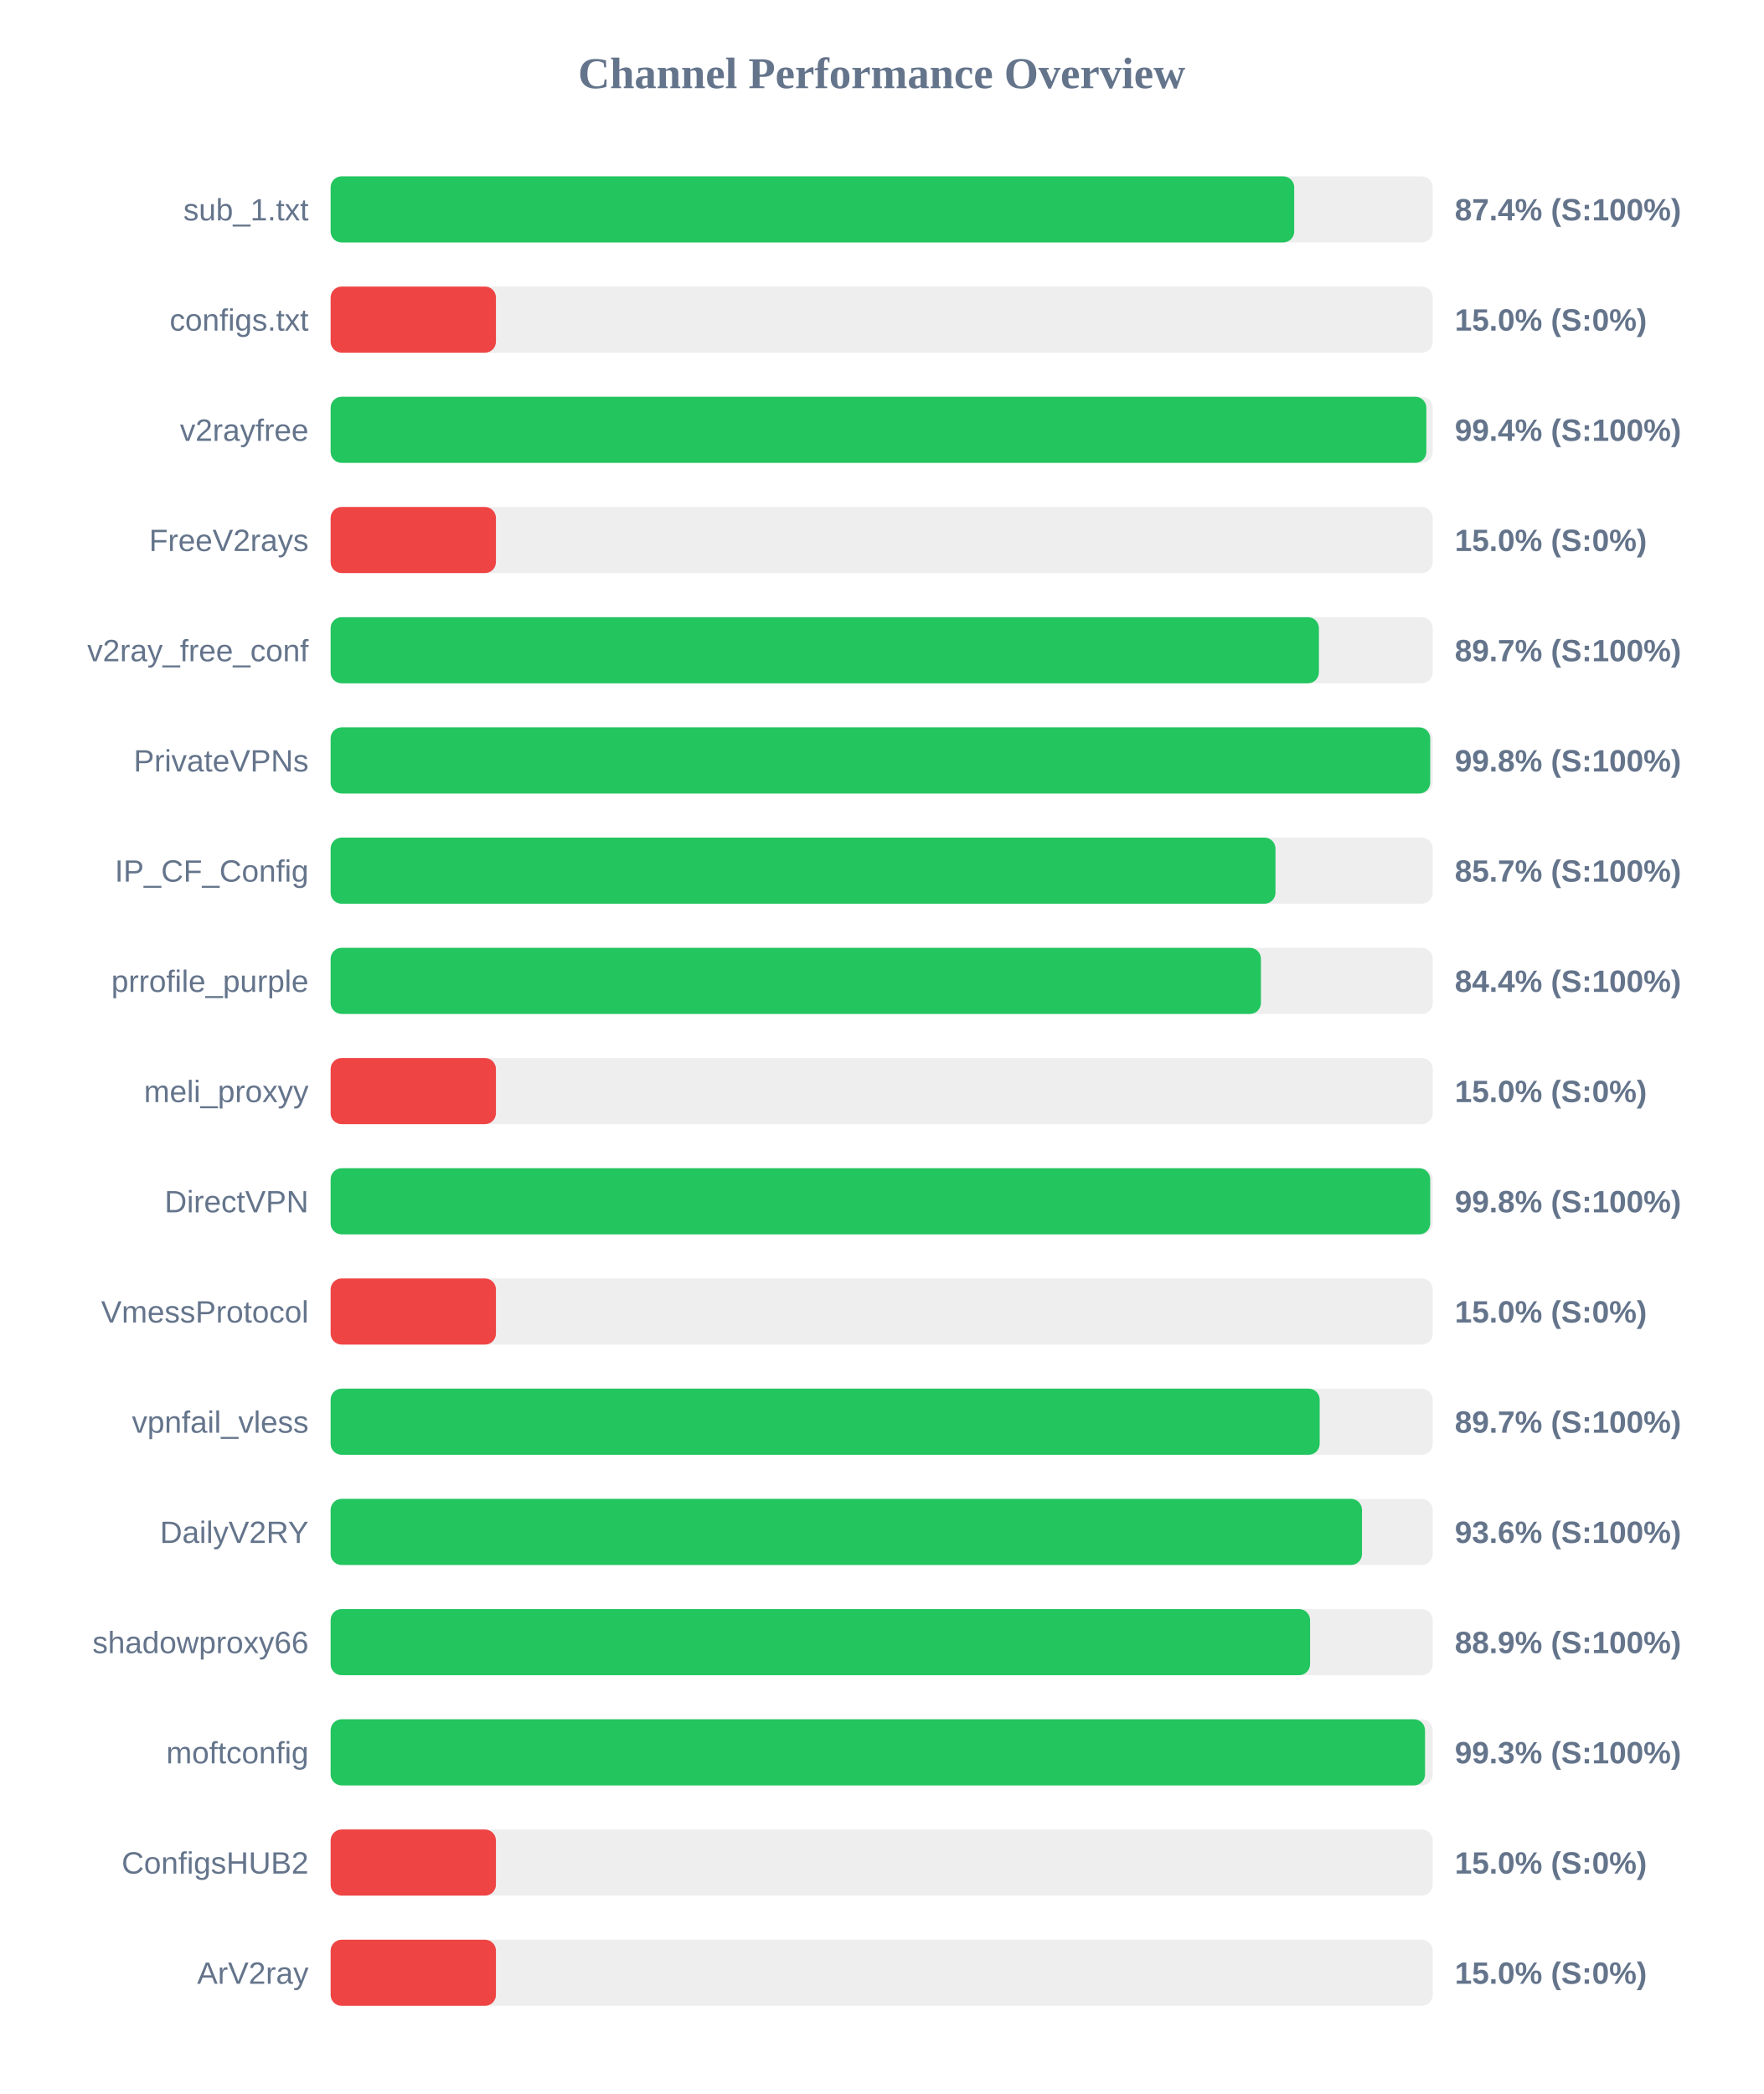
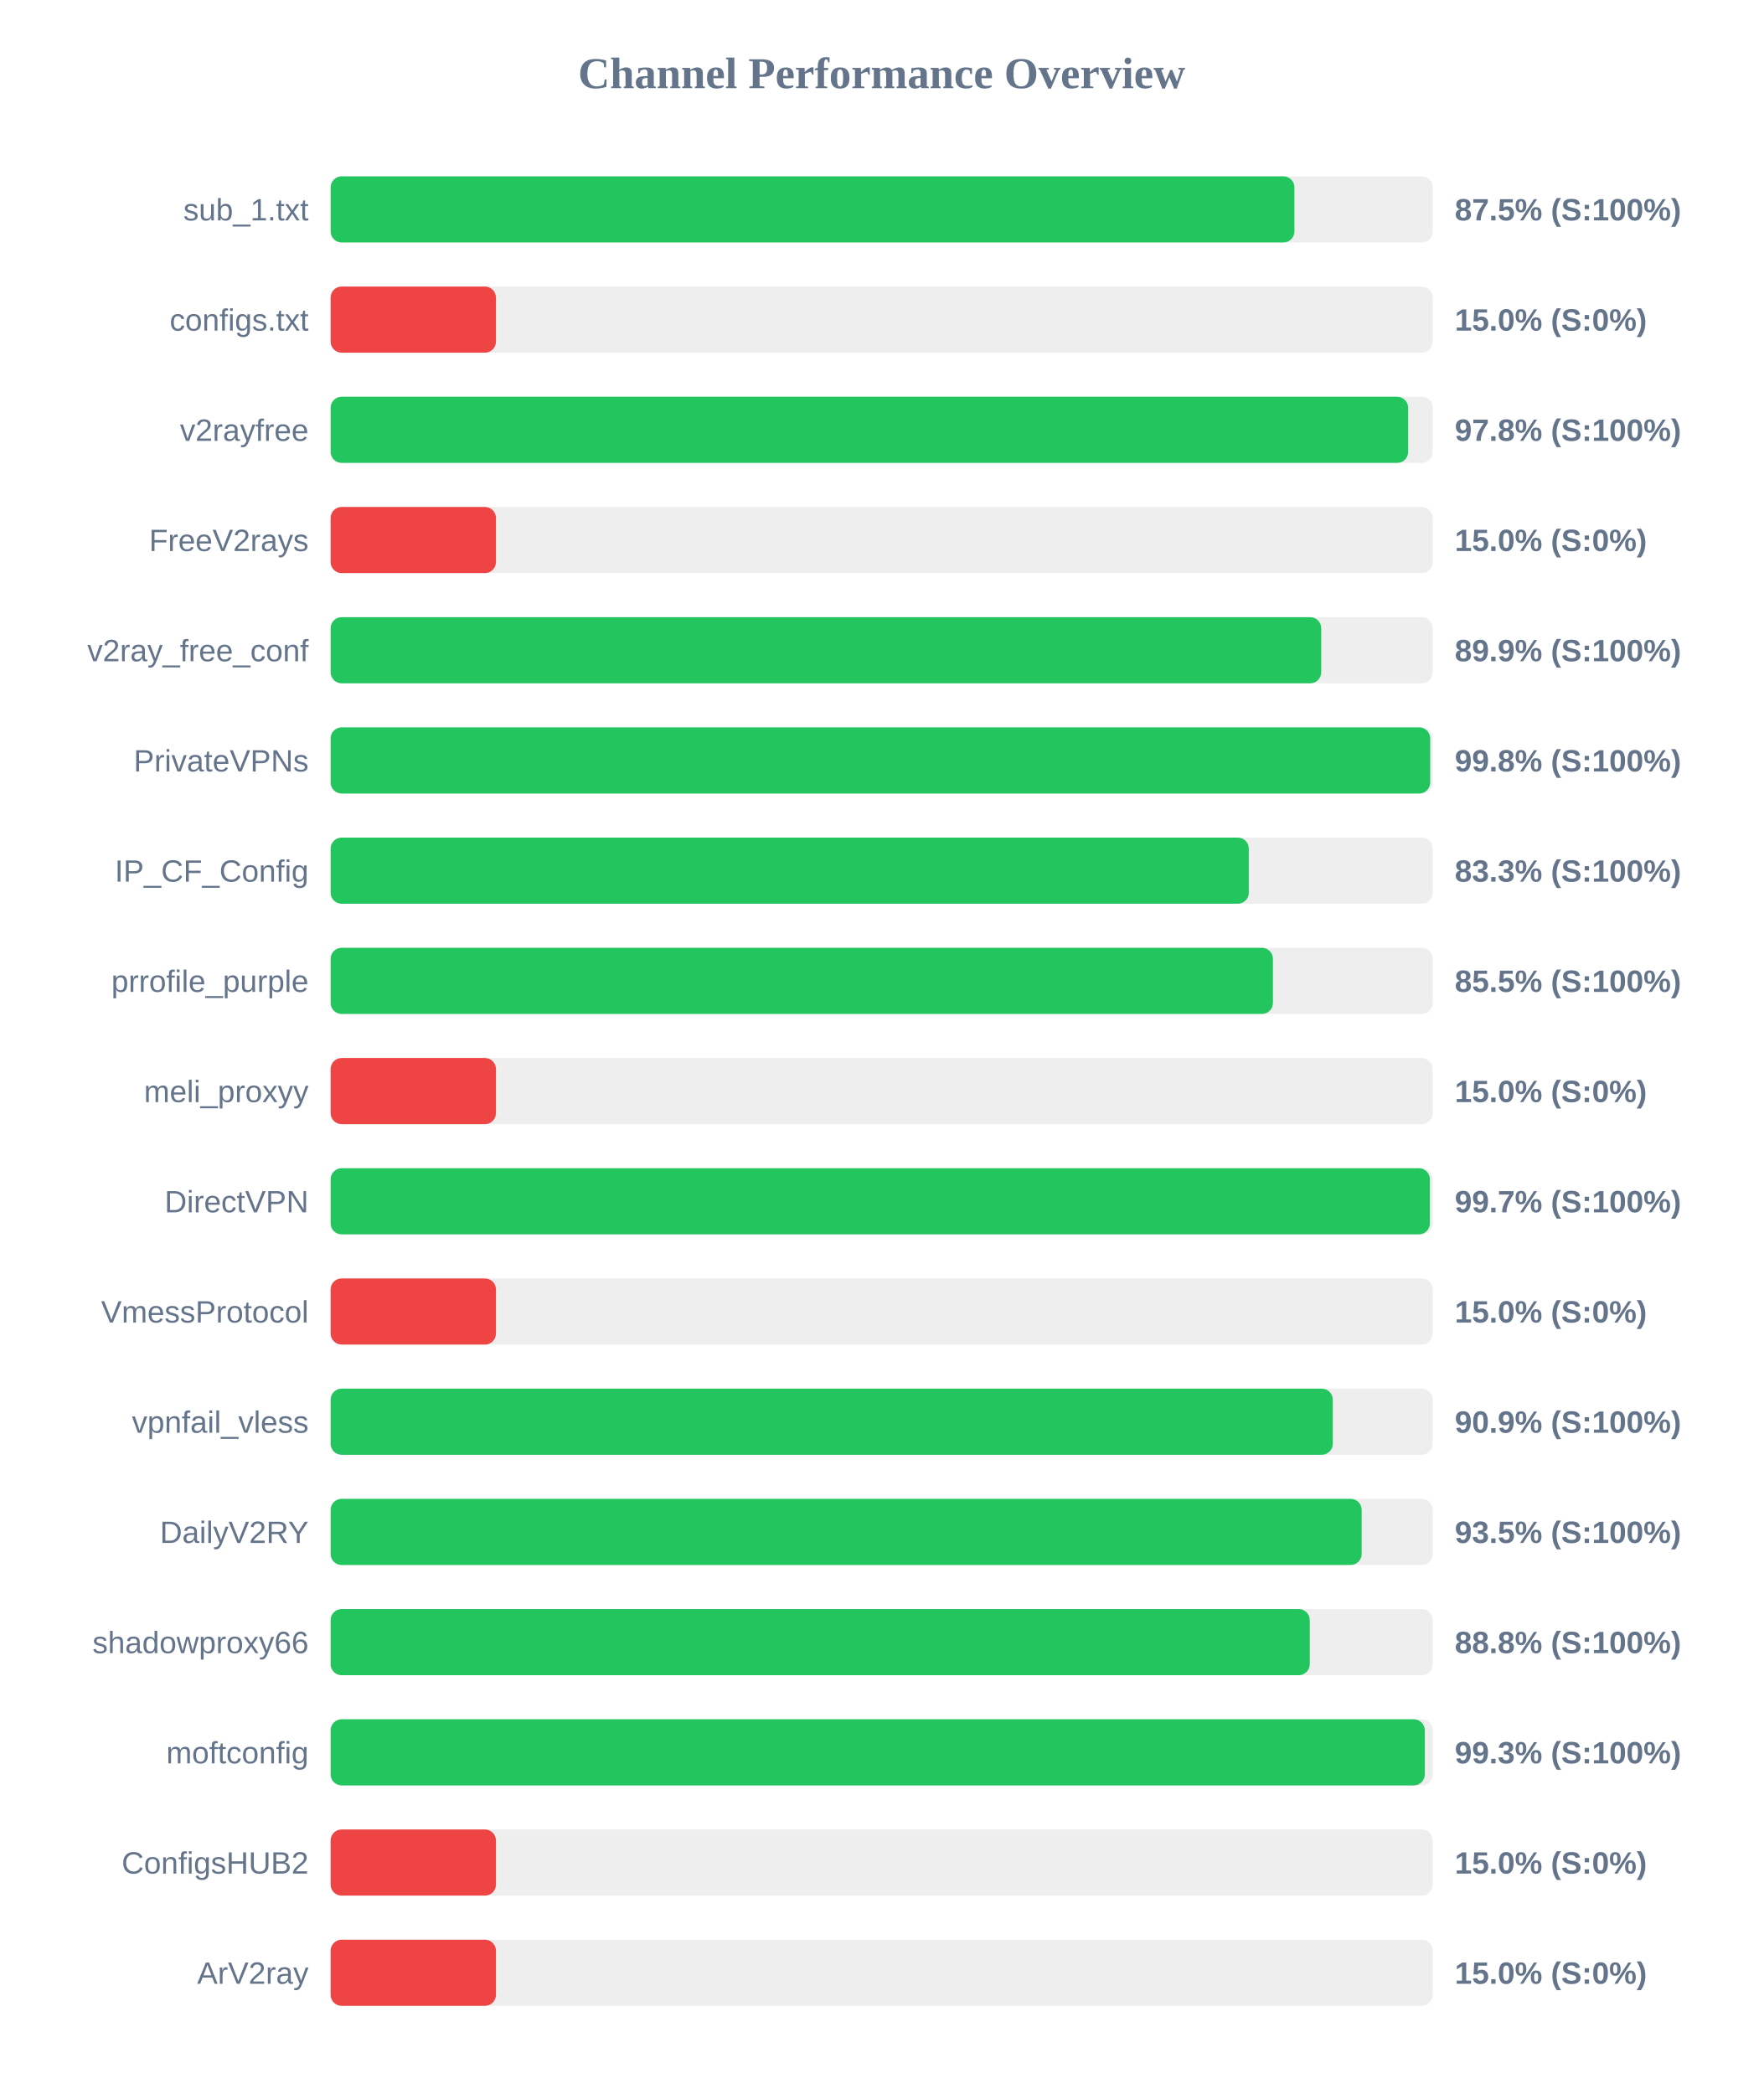
<svg xmlns="http://www.w3.org/2000/svg" width="800" height="950" version="1.1">
  <style>
        .row { font: 14px Arial; fill: #64748b; }
        .score { font: bold 14px Arial; fill: #64748b; }
    </style>
  <text x="400" y="40" text-anchor="middle" font-size="20px" font-weight="bold" fill="#64748b">Channel Performance Overview</text>
  <rect x="150" y="80" width="500" height="30" fill="#eee" rx="5" />
-   <rect x="150" y="80" width="437.15" height="30" fill="#22c55e" rx="5" />
+   <rect x="150" y="80" width="437.25" height="30" fill="#22c55e" rx="5" />
  <text x="140" y="100" text-anchor="end" class="row">sub_1.txt</text>
-   <text x="660" y="100" text-anchor="start" class="score">87.4% (S:100%)</text>
+   <text x="660" y="100" text-anchor="start" class="score">87.5% (S:100%)</text>
  <rect x="150" y="130" width="500" height="30" fill="#eee" rx="5" />
  <rect x="150" y="130" width="75.0" height="30" fill="#ef4444" rx="5" />
  <text x="140" y="150" text-anchor="end" class="row">configs.txt</text>
  <text x="660" y="150" text-anchor="start" class="score">15.0% (S:0%)</text>
  <rect x="150" y="180" width="500" height="30" fill="#eee" rx="5" />
-   <rect x="150" y="180" width="497.1" height="30" fill="#22c55e" rx="5" />
+   <rect x="150" y="180" width="488.85" height="30" fill="#22c55e" rx="5" />
  <text x="140" y="200" text-anchor="end" class="row">v2rayfree</text>
-   <text x="660" y="200" text-anchor="start" class="score">99.4% (S:100%)</text>
+   <text x="660" y="200" text-anchor="start" class="score">97.8% (S:100%)</text>
  <rect x="150" y="230" width="500" height="30" fill="#eee" rx="5" />
  <rect x="150" y="230" width="75.0" height="30" fill="#ef4444" rx="5" />
  <text x="140" y="250" text-anchor="end" class="row">FreeV2rays</text>
  <text x="660" y="250" text-anchor="start" class="score">15.0% (S:0%)</text>
  <rect x="150" y="280" width="500" height="30" fill="#eee" rx="5" />
-   <rect x="150" y="280" width="448.35" height="30" fill="#22c55e" rx="5" />
+   <rect x="150" y="280" width="449.4" height="30" fill="#22c55e" rx="5" />
  <text x="140" y="300" text-anchor="end" class="row">v2ray_free_conf</text>
-   <text x="660" y="300" text-anchor="start" class="score">89.7% (S:100%)</text>
+   <text x="660" y="300" text-anchor="start" class="score">89.9% (S:100%)</text>
  <rect x="150" y="330" width="500" height="30" fill="#eee" rx="5" />
  <rect x="150" y="330" width="498.85" height="30" fill="#22c55e" rx="5" />
  <text x="140" y="350" text-anchor="end" class="row">PrivateVPNs</text>
  <text x="660" y="350" text-anchor="start" class="score">99.8% (S:100%)</text>
  <rect x="150" y="380" width="500" height="30" fill="#eee" rx="5" />
-   <rect x="150" y="380" width="428.65" height="30" fill="#22c55e" rx="5" />
+   <rect x="150" y="380" width="416.55" height="30" fill="#22c55e" rx="5" />
  <text x="140" y="400" text-anchor="end" class="row">IP_CF_Config</text>
-   <text x="660" y="400" text-anchor="start" class="score">85.7% (S:100%)</text>
+   <text x="660" y="400" text-anchor="start" class="score">83.3% (S:100%)</text>
  <rect x="150" y="430" width="500" height="30" fill="#eee" rx="5" />
-   <rect x="150" y="430" width="422.05" height="30" fill="#22c55e" rx="5" />
+   <rect x="150" y="430" width="427.5" height="30" fill="#22c55e" rx="5" />
  <text x="140" y="450" text-anchor="end" class="row">prrofile_purple</text>
-   <text x="660" y="450" text-anchor="start" class="score">84.4% (S:100%)</text>
+   <text x="660" y="450" text-anchor="start" class="score">85.5% (S:100%)</text>
  <rect x="150" y="480" width="500" height="30" fill="#eee" rx="5" />
  <rect x="150" y="480" width="75.0" height="30" fill="#ef4444" rx="5" />
  <text x="140" y="500" text-anchor="end" class="row">meli_proxyy</text>
  <text x="660" y="500" text-anchor="start" class="score">15.0% (S:0%)</text>
  <rect x="150" y="530" width="500" height="30" fill="#eee" rx="5" />
-   <rect x="150" y="530" width="498.85" height="30" fill="#22c55e" rx="5" />
+   <rect x="150" y="530" width="498.7" height="30" fill="#22c55e" rx="5" />
  <text x="140" y="550" text-anchor="end" class="row">DirectVPN</text>
-   <text x="660" y="550" text-anchor="start" class="score">99.8% (S:100%)</text>
+   <text x="660" y="550" text-anchor="start" class="score">99.7% (S:100%)</text>
  <rect x="150" y="580" width="500" height="30" fill="#eee" rx="5" />
  <rect x="150" y="580" width="75.0" height="30" fill="#ef4444" rx="5" />
  <text x="140" y="600" text-anchor="end" class="row">VmessProtocol</text>
  <text x="660" y="600" text-anchor="start" class="score">15.0% (S:0%)</text>
  <rect x="150" y="630" width="500" height="30" fill="#eee" rx="5" />
-   <rect x="150" y="630" width="448.7" height="30" fill="#22c55e" rx="5" />
+   <rect x="150" y="630" width="454.65" height="30" fill="#22c55e" rx="5" />
  <text x="140" y="650" text-anchor="end" class="row">vpnfail_vless</text>
-   <text x="660" y="650" text-anchor="start" class="score">89.7% (S:100%)</text>
+   <text x="660" y="650" text-anchor="start" class="score">90.9% (S:100%)</text>
  <rect x="150" y="680" width="500" height="30" fill="#eee" rx="5" />
-   <rect x="150" y="680" width="467.9" height="30" fill="#22c55e" rx="5" />
+   <rect x="150" y="680" width="467.75" height="30" fill="#22c55e" rx="5" />
  <text x="140" y="700" text-anchor="end" class="row">DailyV2RY</text>
-   <text x="660" y="700" text-anchor="start" class="score">93.6% (S:100%)</text>
+   <text x="660" y="700" text-anchor="start" class="score">93.5% (S:100%)</text>
  <rect x="150" y="730" width="500" height="30" fill="#eee" rx="5" />
-   <rect x="150" y="730" width="444.35" height="30" fill="#22c55e" rx="5" />
+   <rect x="150" y="730" width="444.2" height="30" fill="#22c55e" rx="5" />
  <text x="140" y="750" text-anchor="end" class="row">shadowproxy66</text>
-   <text x="660" y="750" text-anchor="start" class="score">88.9% (S:100%)</text>
+   <text x="660" y="750" text-anchor="start" class="score">88.8% (S:100%)</text>
  <rect x="150" y="780" width="500" height="30" fill="#eee" rx="5" />
-   <rect x="150" y="780" width="496.5" height="30" fill="#22c55e" rx="5" />
+   <rect x="150" y="780" width="496.4" height="30" fill="#22c55e" rx="5" />
  <text x="140" y="800" text-anchor="end" class="row">moftconfig</text>
  <text x="660" y="800" text-anchor="start" class="score">99.3% (S:100%)</text>
  <rect x="150" y="830" width="500" height="30" fill="#eee" rx="5" />
  <rect x="150" y="830" width="75.0" height="30" fill="#ef4444" rx="5" />
  <text x="140" y="850" text-anchor="end" class="row">ConfigsHUB2</text>
  <text x="660" y="850" text-anchor="start" class="score">15.0% (S:0%)</text>
  <rect x="150" y="880" width="500" height="30" fill="#eee" rx="5" />
  <rect x="150" y="880" width="75.0" height="30" fill="#ef4444" rx="5" />
  <text x="140" y="900" text-anchor="end" class="row">ArV2ray</text>
  <text x="660" y="900" text-anchor="start" class="score">15.0% (S:0%)</text>
</svg>
